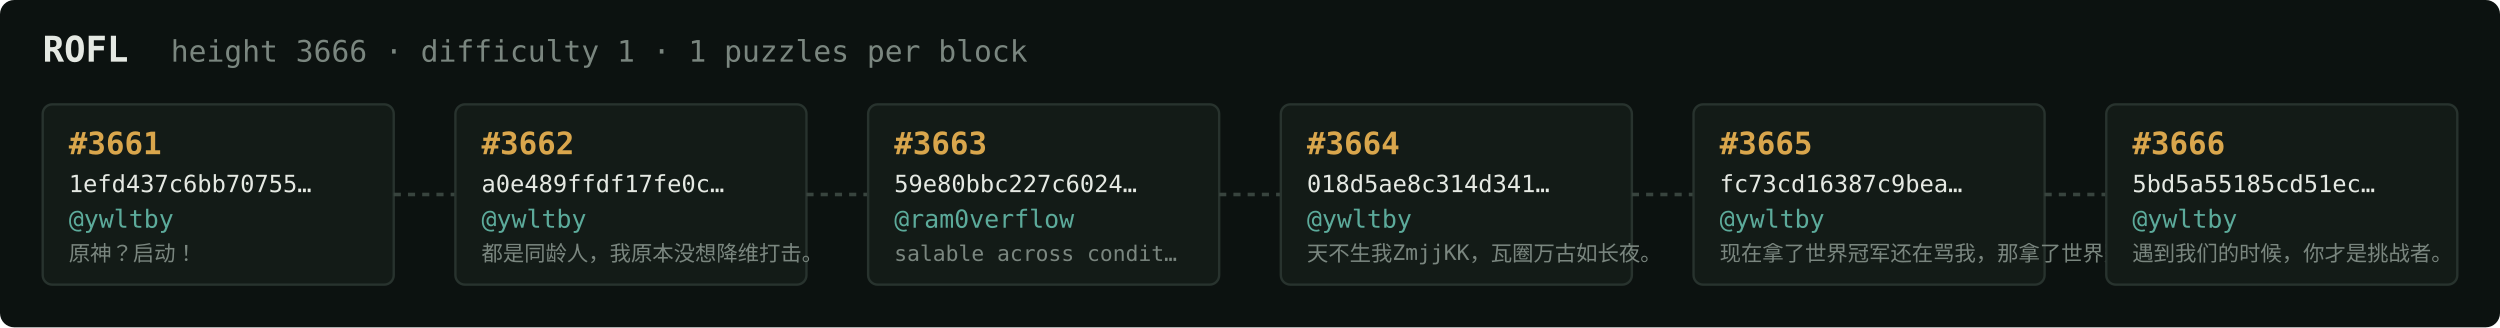
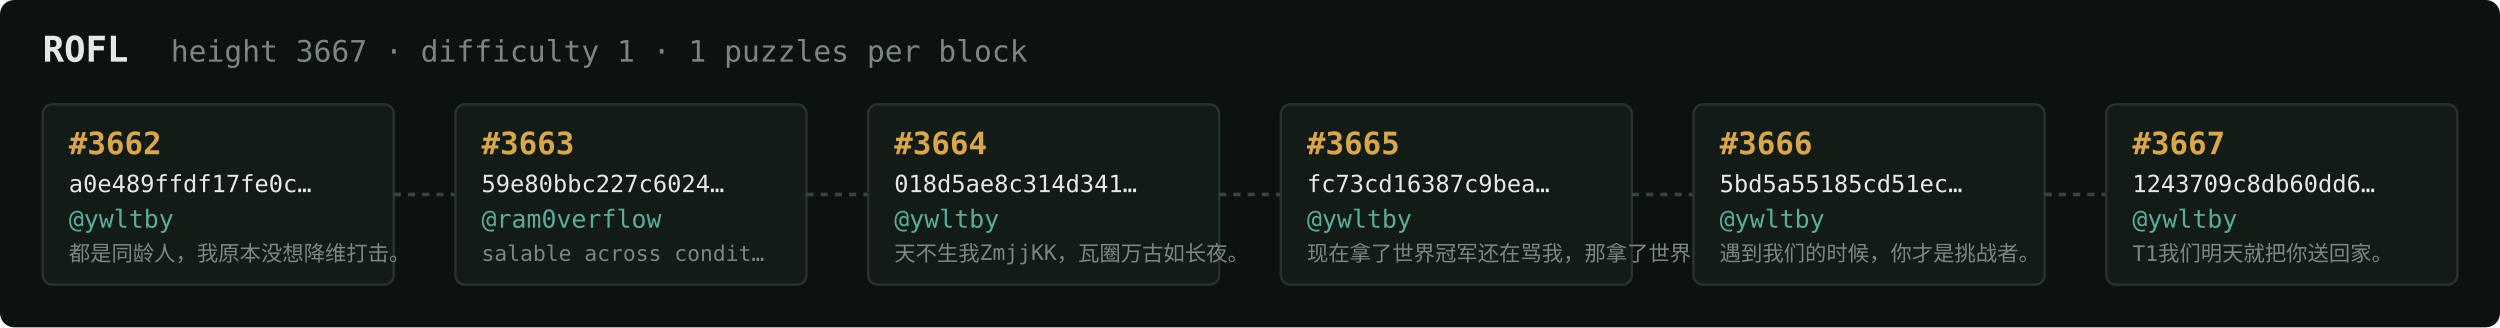
<svg xmlns="http://www.w3.org/2000/svg" width="1054" height="138" viewBox="0 0 1054 138" font-family="ui-monospace,SFMono-Regular,Menlo,monospace">
  <rect fill="#0c1210" width="1054" height="138" rx="6" />
  <text x="18" y="26" fill="#e5e9e3" font-size="15" font-weight="700">ROFL</text>
-   <text x="72" y="26" fill="#7a867f" font-size="12.5">height 3666 · difficulty 1 · 1 puzzles per block</text>
+   <text x="72" y="26" fill="#7a867f" font-size="12.5">height 3667 · difficulty 1 · 1 puzzles per block</text>
  <rect x="18" y="44" width="148" height="76" rx="4" fill="#131b17" stroke="#28332e" stroke-width="1" />
-   <text x="29" y="65" fill="#d9a64c" font-size="13" font-weight="700">#3661</text>
-   <text x="29" y="81" fill="#e5e9e3" font-size="10">1efd437c6bb70755…</text>
+   <text x="29" y="65" fill="#d9a64c" font-size="13" font-weight="700">#3662</text>
+   <text x="29" y="81" fill="#e5e9e3" font-size="10">a0e489ffdf17fe0c…</text>
  <text x="29" y="96" fill="#5cab9b" font-size="10.5">@ywltby</text>
-   <text x="29" y="110" fill="#7a867f" font-size="9">原神？启动！</text>
+   <text x="29" y="110" fill="#7a867f" font-size="9">都是同龄人，我原本没想降维打击。</text>
  <line x1="166" y1="82.0" x2="192" y2="82.0" stroke="#38443e" stroke-width="1.5" stroke-dasharray="3 3" />
  <rect x="192" y="44" width="148" height="76" rx="4" fill="#131b17" stroke="#28332e" stroke-width="1" />
-   <text x="203" y="65" fill="#d9a64c" font-size="13" font-weight="700">#3662</text>
-   <text x="203" y="81" fill="#e5e9e3" font-size="10">a0e489ffdf17fe0c…</text>
-   <text x="203" y="96" fill="#5cab9b" font-size="10.5">@ywltby</text>
-   <text x="203" y="110" fill="#7a867f" font-size="9">都是同龄人，我原本没想降维打击。</text>
+   <text x="203" y="65" fill="#d9a64c" font-size="13" font-weight="700">#3663</text>
+   <text x="203" y="81" fill="#e5e9e3" font-size="10">59e80bbc227c6024…</text>
+   <text x="203" y="96" fill="#5cab9b" font-size="10.5">@ram0verflow</text>
+   <text x="203" y="110" fill="#7a867f" font-size="9">salable across condit…</text>
  <line x1="340" y1="82.0" x2="366" y2="82.0" stroke="#38443e" stroke-width="1.5" stroke-dasharray="3 3" />
  <rect x="366" y="44" width="148" height="76" rx="4" fill="#131b17" stroke="#28332e" stroke-width="1" />
-   <text x="377" y="65" fill="#d9a64c" font-size="13" font-weight="700">#3663</text>
-   <text x="377" y="81" fill="#e5e9e3" font-size="10">59e80bbc227c6024…</text>
-   <text x="377" y="96" fill="#5cab9b" font-size="10.5">@ram0verflow</text>
-   <text x="377" y="110" fill="#7a867f" font-size="9">salable across condit…</text>
+   <text x="377" y="65" fill="#d9a64c" font-size="13" font-weight="700">#3664</text>
+   <text x="377" y="81" fill="#e5e9e3" font-size="10">018d5ae8c314d341…</text>
+   <text x="377" y="96" fill="#5cab9b" font-size="10.5">@ywltby</text>
+   <text x="377" y="110" fill="#7a867f" font-size="9">天不生我ZmjjKK，瓦圈万古如长夜。</text>
  <line x1="514" y1="82.0" x2="540" y2="82.0" stroke="#38443e" stroke-width="1.5" stroke-dasharray="3 3" />
  <rect x="540" y="44" width="148" height="76" rx="4" fill="#131b17" stroke="#28332e" stroke-width="1" />
-   <text x="551" y="65" fill="#d9a64c" font-size="13" font-weight="700">#3664</text>
-   <text x="551" y="81" fill="#e5e9e3" font-size="10">018d5ae8c314d341…</text>
+   <text x="551" y="65" fill="#d9a64c" font-size="13" font-weight="700">#3665</text>
+   <text x="551" y="81" fill="#e5e9e3" font-size="10">fc73cd16387c9bea…</text>
  <text x="551" y="96" fill="#5cab9b" font-size="10.5">@ywltby</text>
-   <text x="551" y="110" fill="#7a867f" font-size="9">天不生我ZmjjKK，瓦圈万古如长夜。</text>
+   <text x="551" y="110" fill="#7a867f" font-size="9">现在拿了世界冠军还在骂我，那拿了世界冠军有…</text>
  <line x1="688" y1="82.0" x2="714" y2="82.0" stroke="#38443e" stroke-width="1.5" stroke-dasharray="3 3" />
  <rect x="714" y="44" width="148" height="76" rx="4" fill="#131b17" stroke="#28332e" stroke-width="1" />
-   <text x="725" y="65" fill="#d9a64c" font-size="13" font-weight="700">#3665</text>
-   <text x="725" y="81" fill="#e5e9e3" font-size="10">fc73cd16387c9bea…</text>
+   <text x="725" y="65" fill="#d9a64c" font-size="13" font-weight="700">#3666</text>
+   <text x="725" y="81" fill="#e5e9e3" font-size="10">5bd5a55185cd51ec…</text>
  <text x="725" y="96" fill="#5cab9b" font-size="10.5">@ywltby</text>
-   <text x="725" y="110" fill="#7a867f" font-size="9">现在拿了世界冠军还在骂我，那拿了世界冠军有…</text>
+   <text x="725" y="110" fill="#7a867f" font-size="9">遇到我们的时候，你才是挑战者。</text>
  <line x1="862" y1="82.0" x2="888" y2="82.0" stroke="#38443e" stroke-width="1.5" stroke-dasharray="3 3" />
  <rect x="888" y="44" width="148" height="76" rx="4" fill="#131b17" stroke="#28332e" stroke-width="1" />
-   <text x="899" y="65" fill="#d9a64c" font-size="13" font-weight="700">#3666</text>
-   <text x="899" y="81" fill="#e5e9e3" font-size="10">5bd5a55185cd51ec…</text>
+   <text x="899" y="65" fill="#d9a64c" font-size="13" font-weight="700">#3667</text>
+   <text x="899" y="81" fill="#e5e9e3" font-size="10">1243709c8db60dd6…</text>
  <text x="899" y="96" fill="#5cab9b" font-size="10.5">@ywltby</text>
-   <text x="899" y="110" fill="#7a867f" font-size="9">遇到我们的时候，你才是挑战者。</text>
+   <text x="899" y="110" fill="#7a867f" font-size="9">T1我们明天就把你送回家。</text>
</svg>
